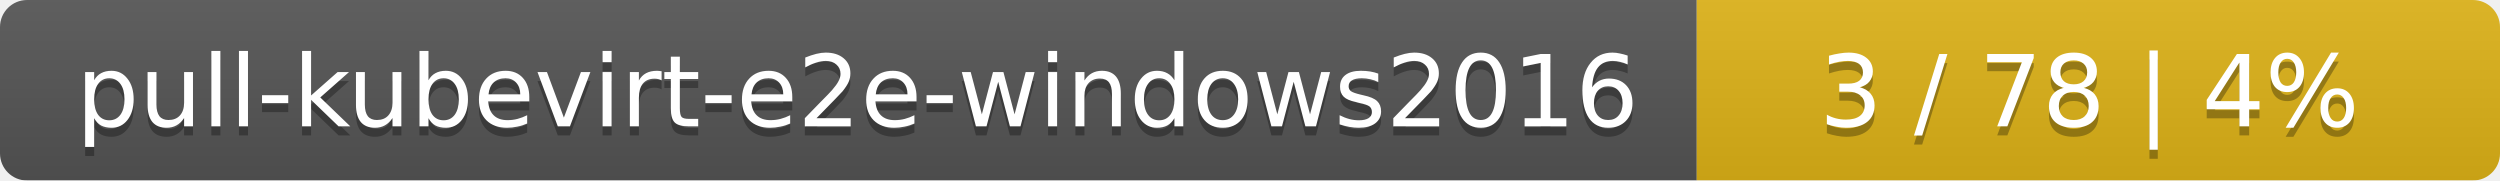
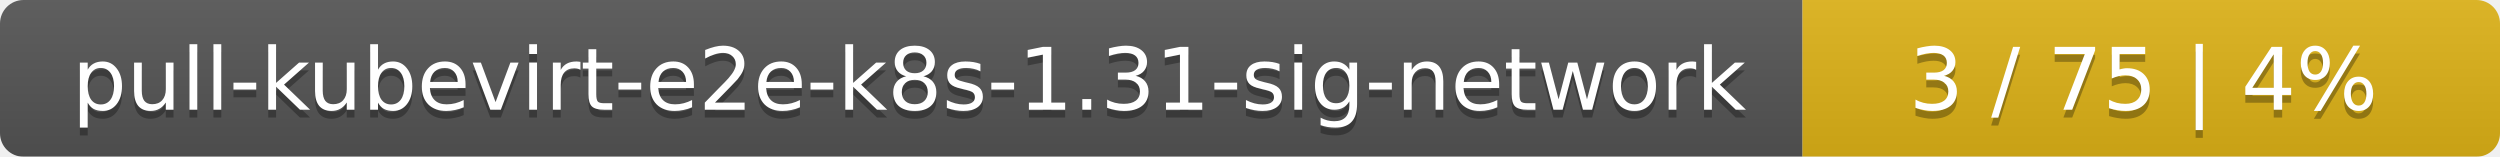
- <svg xmlns="http://www.w3.org/2000/svg" width="277" height="20">
+ <svg xmlns="http://www.w3.org/2000/svg" width="319" height="20">
  <linearGradient id="smooth" x2="0" y2="100%">
    <stop offset="0" stop-color="#bbb" stop-opacity=".1" />
    <stop offset="1" stop-opacity=".1" />
  </linearGradient>
  <mask id="round">
-     <rect width="277" height="20" rx="3" fill="#fff" />
+     <rect width="319" height="20" rx="3" fill="#fff" />
  </mask>
  <g mask="url(#round)">
-     <rect width="188" height="20" fill="#555" />
-     <rect x="188" width="89" height="20" fill="#dfb317" />
-     <rect width="277" height="20" fill="url(#smooth)" />
+     <rect width="230" height="20" fill="#555" />
+     <rect x="230" width="89" height="20" fill="#dfb317" />
+     <rect width="319" height="20" fill="url(#smooth)" />
  </g>
  <g fill="#fff" text-anchor="middle" font-family="DejaVu Sans,Verdana,Geneva,sans-serif" font-size="11">
-     <text x="95" y="15" fill="#010101" fill-opacity=".3">pull-kubevirt-e2e-windows2016</text>
-     <text x="95" y="14">pull-kubevirt-e2e-windows2016</text>
-     <text x="231.5" y="15" fill="#010101" fill-opacity=".3">3 / 78    |    4%</text>
-     <text x="231.5" y="14">3 / 78    |    4%</text>
+     <text x="116" y="15" fill="#010101" fill-opacity=".3">pull-kubevirt-e2e-k8s-1.31-sig-network</text>
+     <text x="116" y="14">pull-kubevirt-e2e-k8s-1.31-sig-network</text>
+     <text x="273.5" y="15" fill="#010101" fill-opacity=".3">3 / 75    |    4%</text>
+     <text x="273.5" y="14">3 / 75    |    4%</text>
  </g>
</svg>
